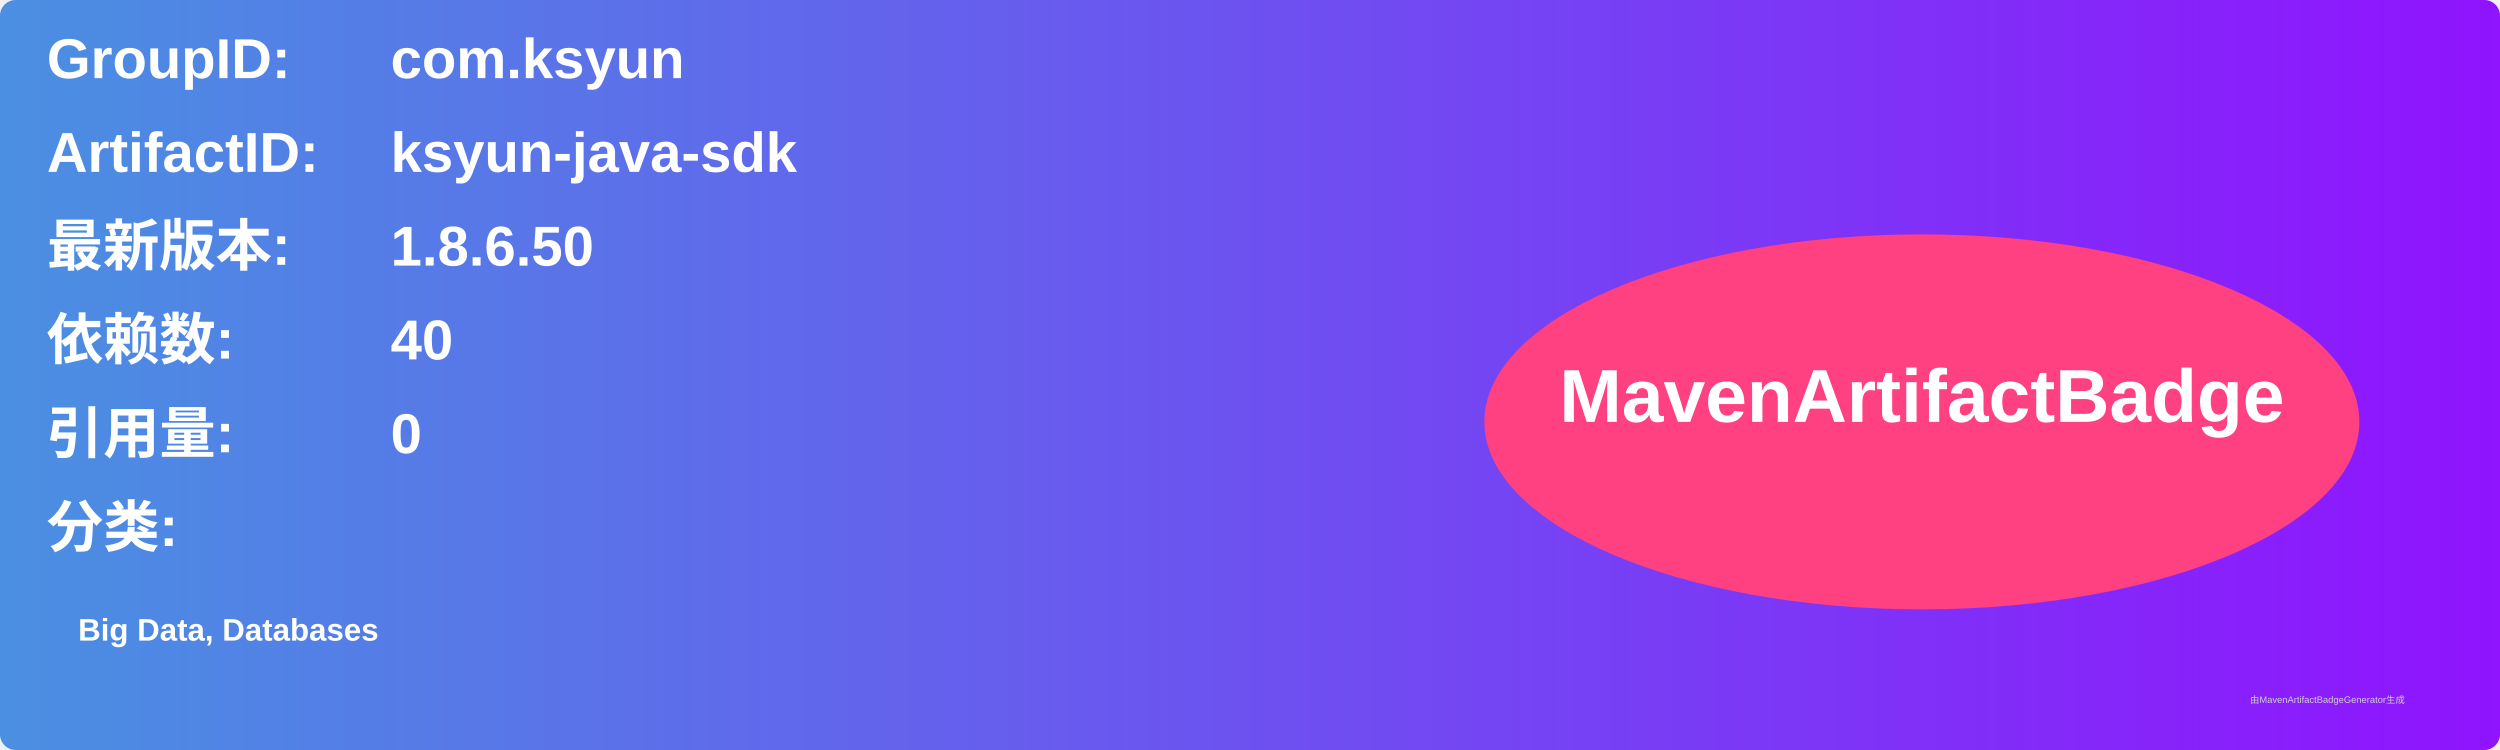
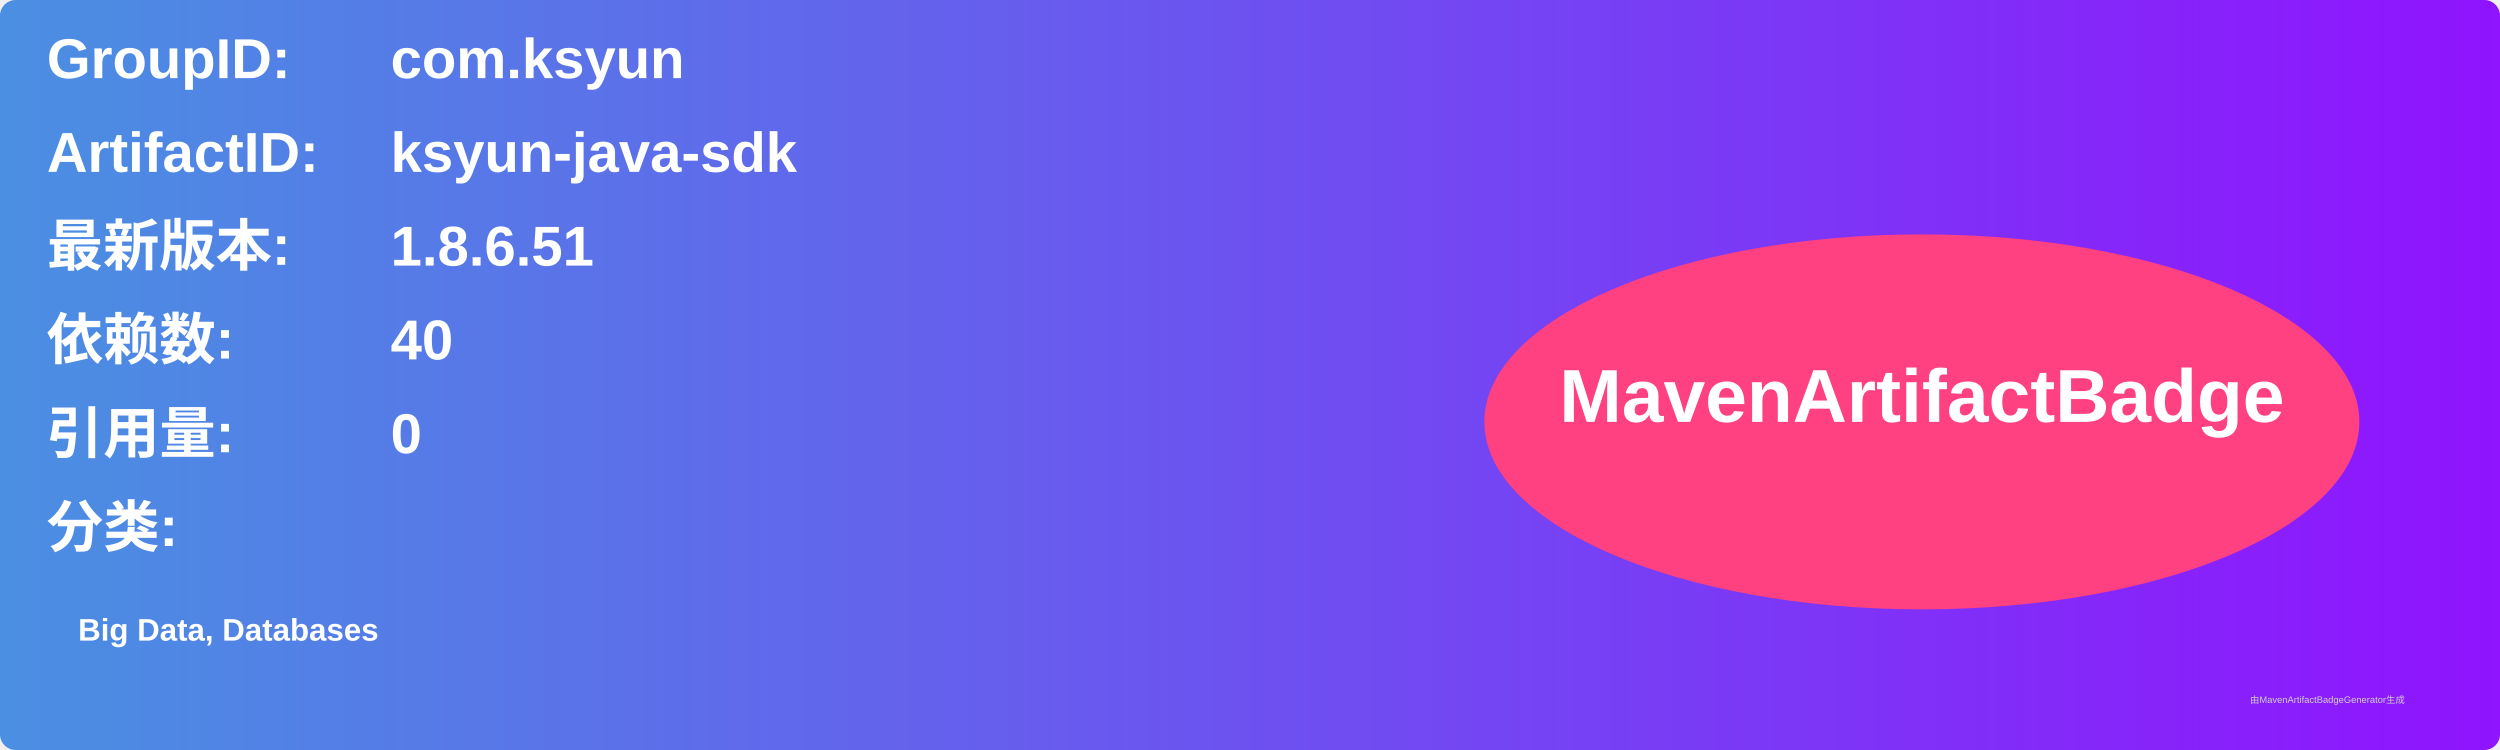
<svg xmlns="http://www.w3.org/2000/svg" width="800" height="240" viewBox="0 0 800 240">
  <linearGradient id="grad" x1="0%" y1="0%" x2="100%" y2="0%">
    <stop offset="0%" stop-color="#4a90e2" />
    <stop offset="100%" stop-color="#9013fe" />
  </linearGradient>
  <rect width="100%" height="100%" rx="5" ry="5" fill="url(#grad)" />
  <g transform="translate(15, 15)">
    <text x="0" y="10" font-family="Arial" font-size="18" fill="white" font-weight="bold" width="260">GroupID:</text>
    <text x="110" y="10" font-family="Arial" font-size="18" fill="white" font-weight="bold" width="460">com.ksyun</text>
    <text x="0" y="40" font-family="Arial" font-size="18" fill="white" font-weight="bold" width="260">ArtifactID:</text>
    <text x="110" y="40" font-family="Arial" font-size="18" fill="white" font-weight="bold" width="460">ksyun-java-sdk</text>
    <text x="0" y="70" font-family="Arial" font-size="18" fill="white" font-weight="bold">最新版本:</text>
    <text x="110" y="70" font-family="Arial" font-size="18" fill="white" font-weight="bold">
-       <tspan font-weight="bold">1.8.6.50</tspan>
+       <tspan font-weight="bold">1.8.6.51</tspan>
    </text>
    <text x="0" y="100" font-family="Arial" font-size="18" fill="white" font-weight="bold">依赖数: </text>
    <text x="110" y="100" font-family="Arial" font-size="18" fill="white">
      <tspan font-weight="bold">40</tspan>
    </text>
    <text x="0" y="130" font-family="Arial" font-size="18" fill="white" font-weight="bold">引用量: </text>
    <text x="110" y="130" font-family="Arial" font-size="18" fill="white">
      <tspan font-weight="bold">0</tspan>
    </text>
    <text x="0" y="160" font-family="Arial" font-size="18" fill="white" font-weight="bold">分类:</text>
    <text x="10" y="190" font-family="Arial" font-size="10" fill="white">
      <tspan font-weight="bold">Big Data, Databases</tspan>
    </text>
    <ellipse cx="600" cy="120" rx="140" ry="60" fill="#ff4081" />
    <text x="600" y="120" text-anchor="middle" font-family="Arial" font-size="24" fill="white" font-weight="bold">MavenArtifactBadge</text>
  </g>
  <text x="720" y="225" font-family="Arial" font-size="3" fill="#d0d0d0">由MavenArtifactBadgeGenerator生成</text>
</svg>
